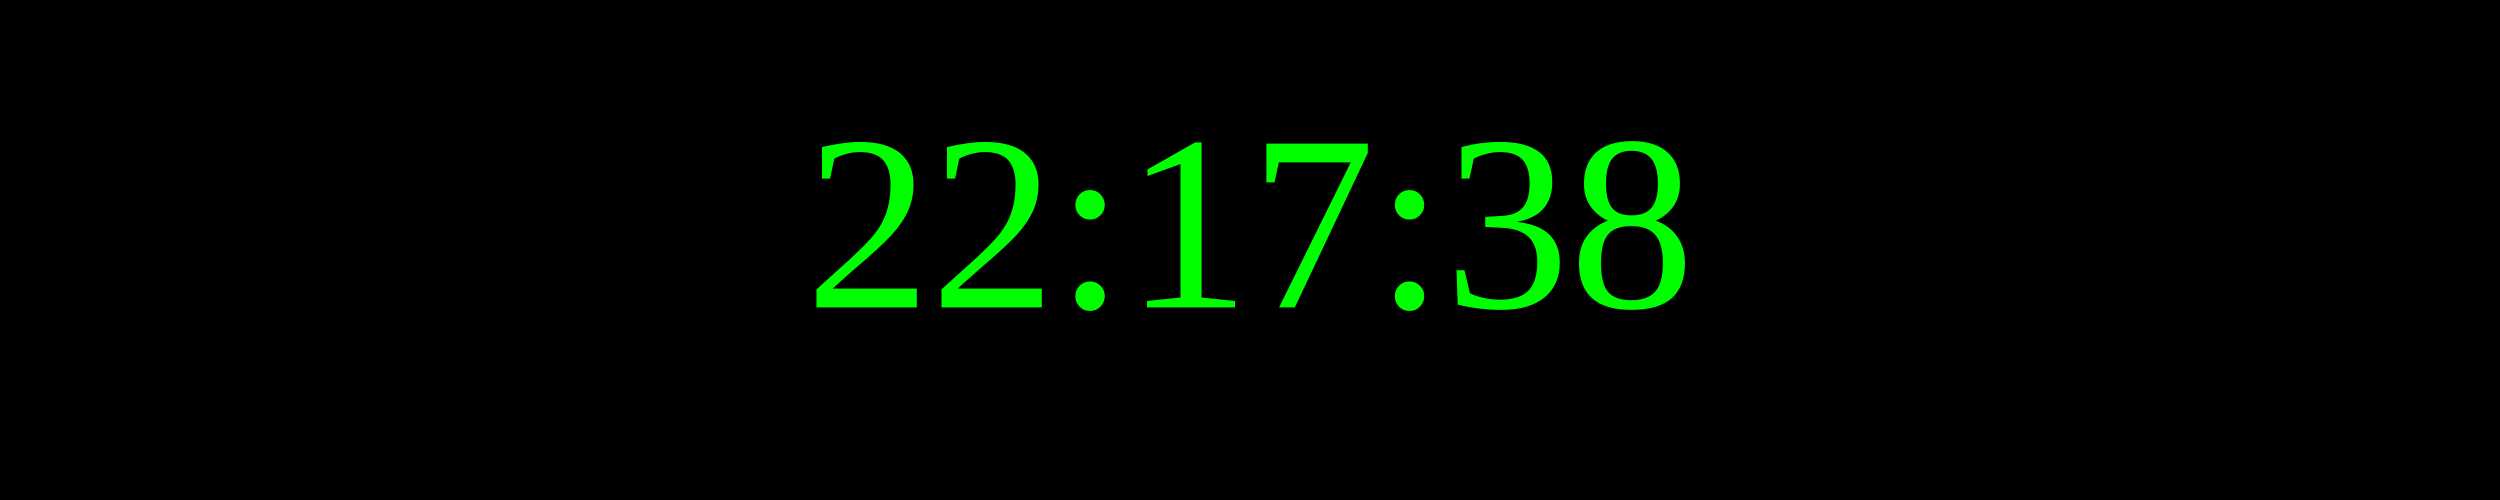
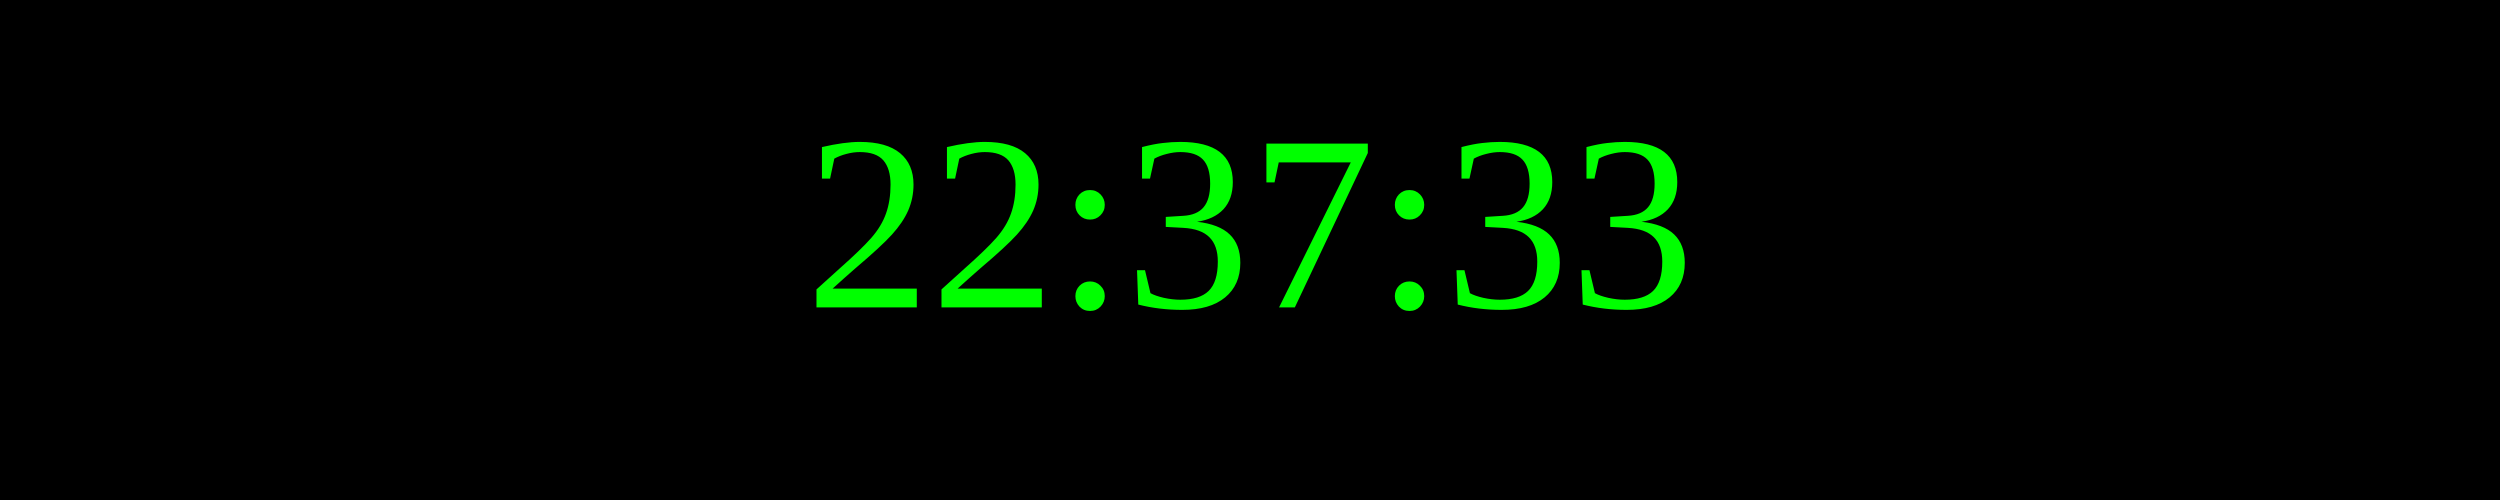
<svg xmlns="http://www.w3.org/2000/svg" width="250" height="50">
  <rect width="100%" height="100%" fill="black" />
  <text x="50%" y="50%" font-size="25" fill="lime" text-anchor="middle" dominant-baseline="middle">
- 22:17:38
+ 22:37:33
</text>
</svg>
